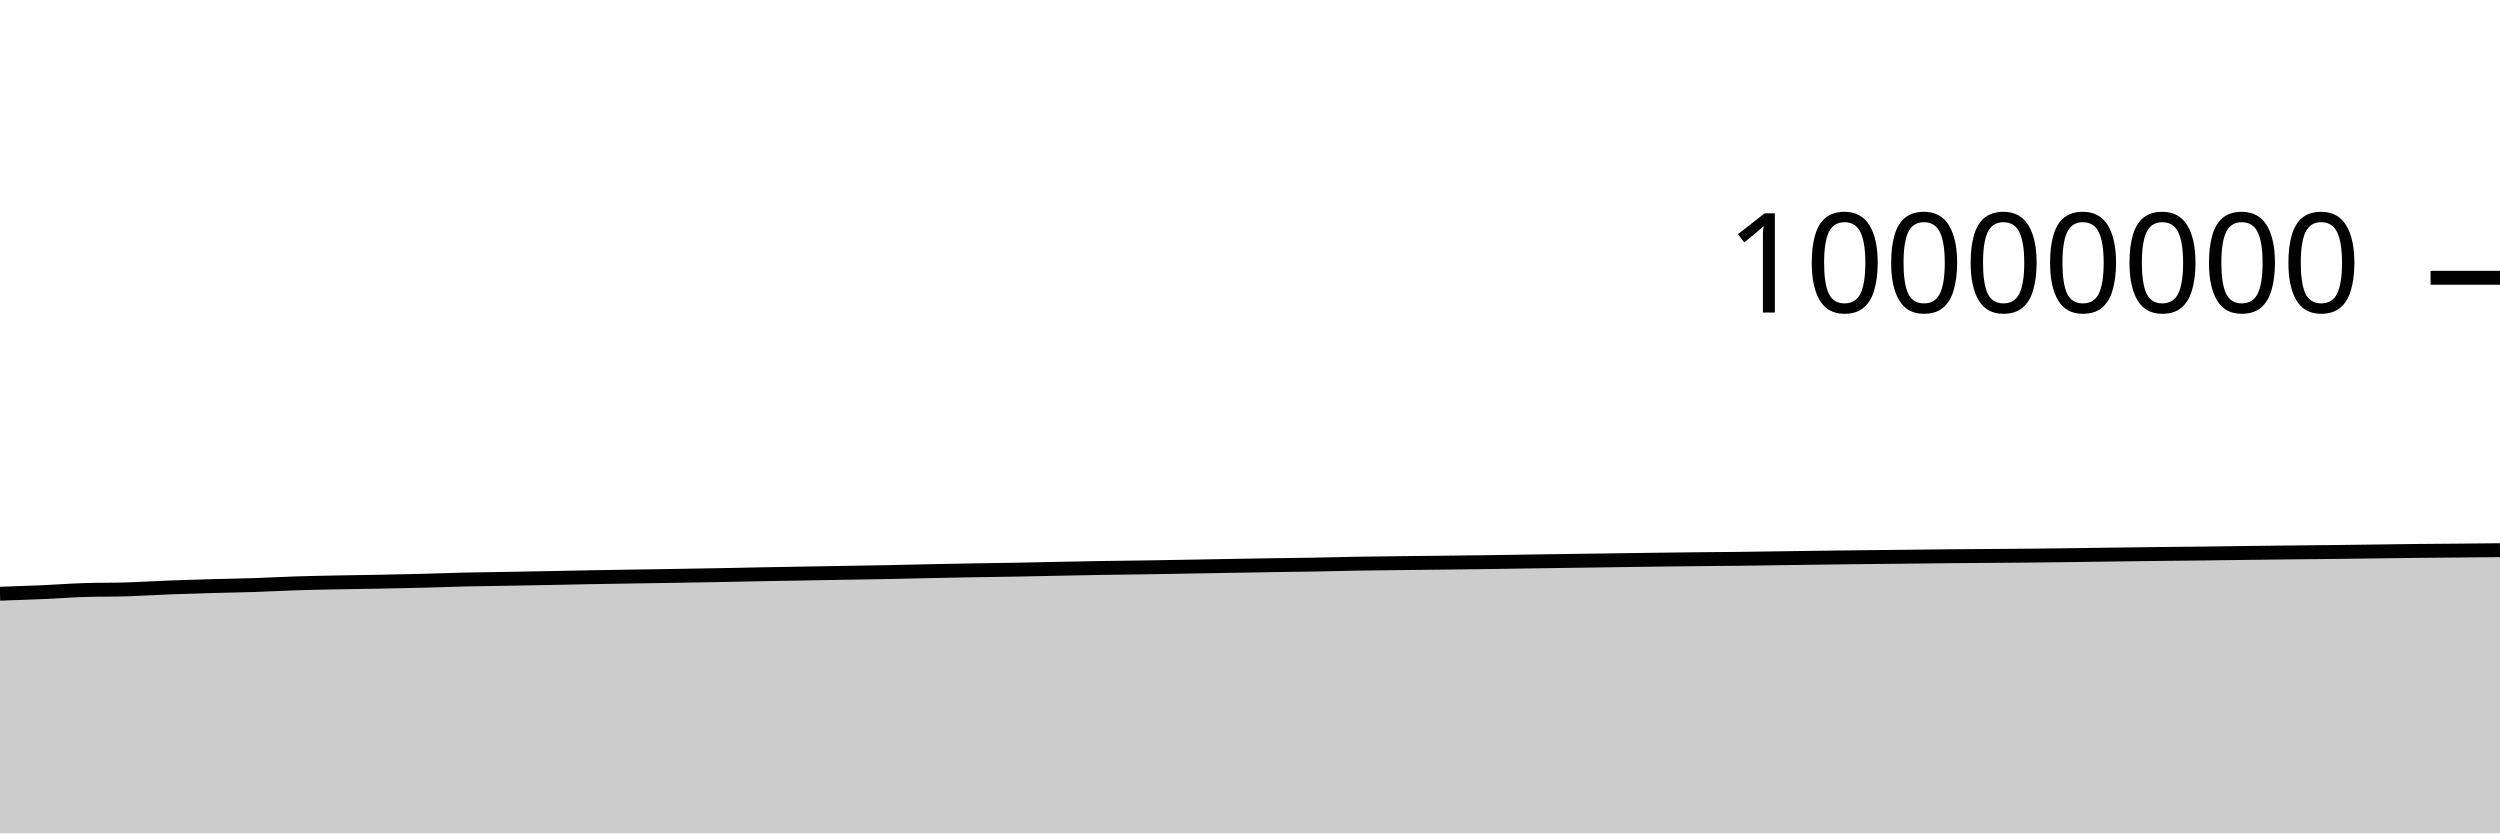
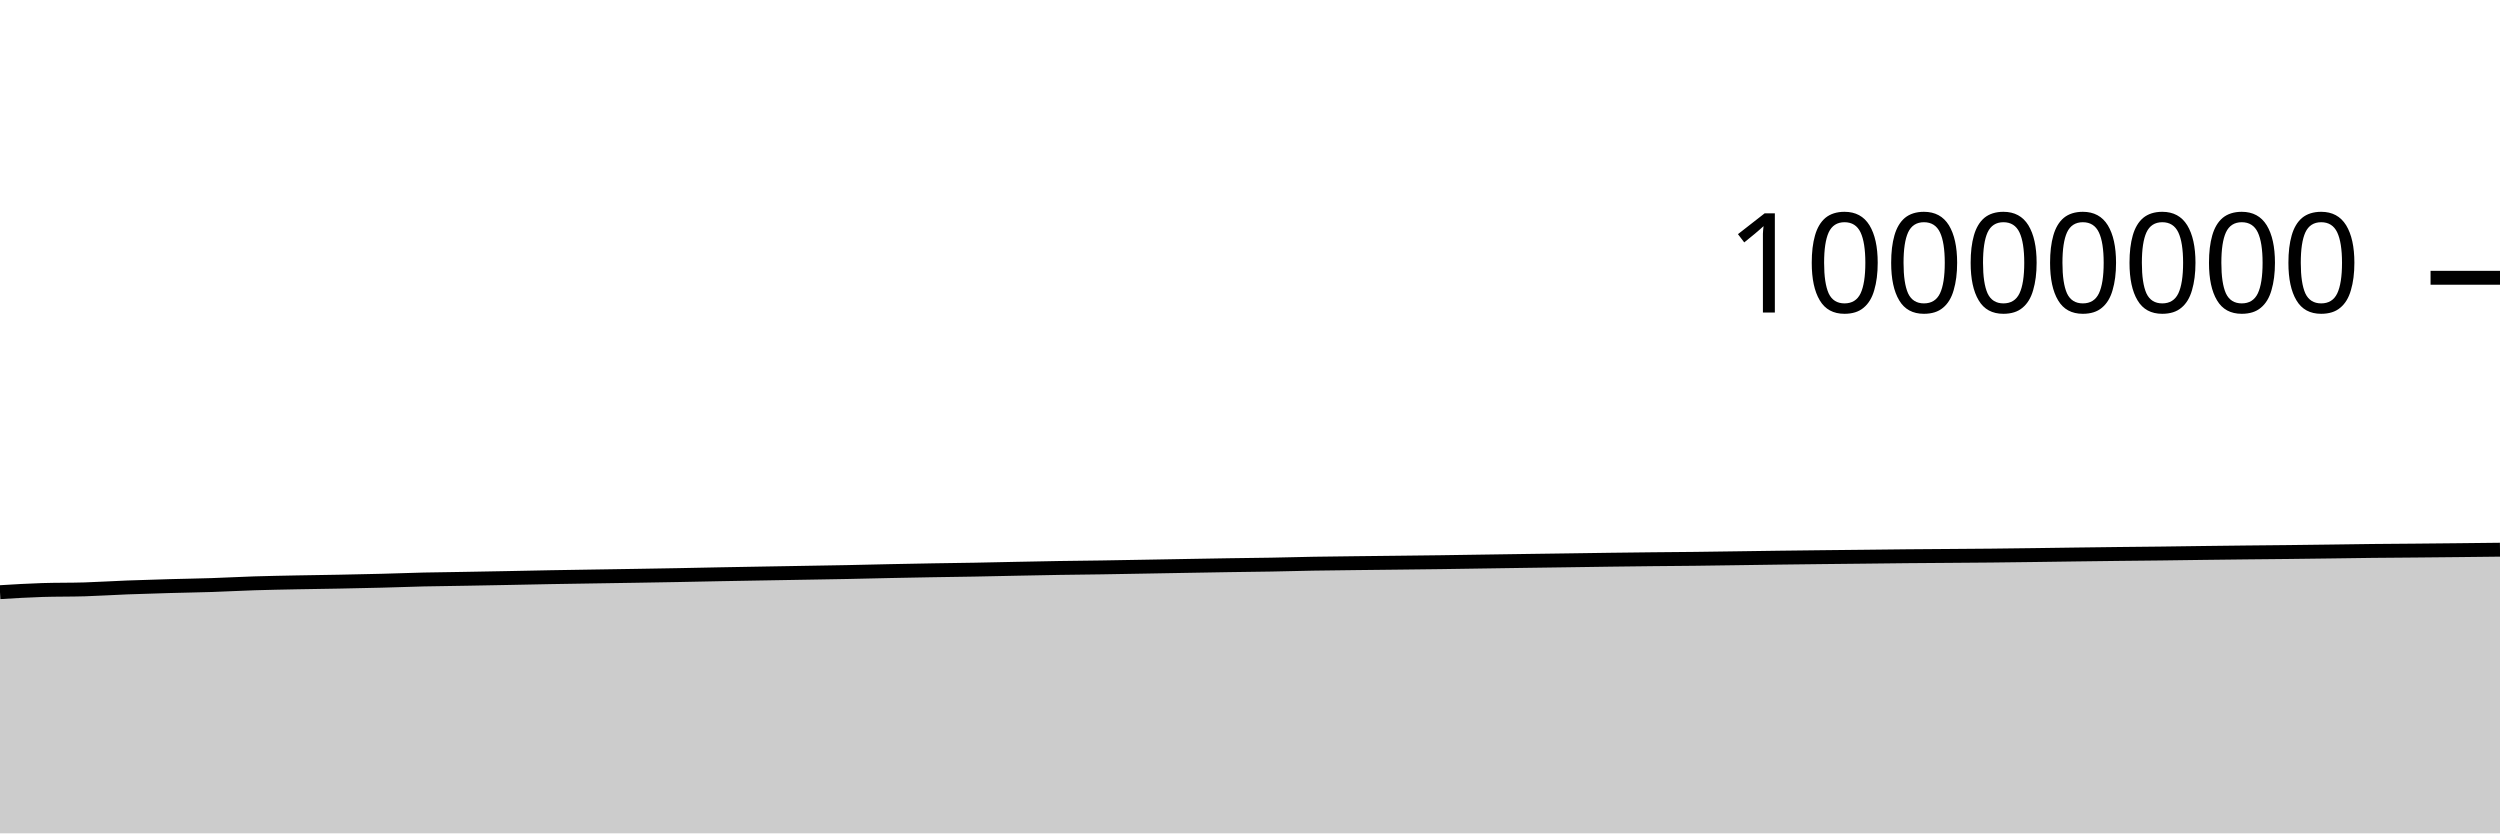
<svg xmlns="http://www.w3.org/2000/svg" viewBox="0 0 180 60">
  <g transform="translate(0,20)">
-     <path class="area" fill="rgba(0, 0, 0, 0.2)" d="M0,22.749C1.017,22.715,2.034,22.68,3.051,22.636C4.068,22.591,5.085,22.513,6.102,22.481C7.119,22.449,8.136,22.465,9.153,22.434C10.169,22.403,11.186,22.335,12.203,22.296C13.22,22.257,14.237,22.228,15.254,22.199C16.271,22.171,17.288,22.156,18.305,22.123C19.322,22.089,20.339,22.033,21.356,22C22.373,21.968,23.39,21.95,24.407,21.93C25.424,21.91,26.441,21.898,27.458,21.879C28.475,21.859,29.492,21.839,30.508,21.813C31.525,21.787,32.542,21.747,33.559,21.723C34.576,21.7,35.593,21.691,36.61,21.673C37.627,21.656,38.644,21.637,39.661,21.617C40.678,21.597,41.695,21.575,42.712,21.556C43.729,21.538,44.746,21.523,45.763,21.507C46.78,21.491,47.797,21.476,48.814,21.459C49.831,21.442,50.847,21.426,51.864,21.407C52.881,21.388,53.898,21.365,54.915,21.346C55.932,21.327,56.949,21.31,57.966,21.292C58.983,21.275,60,21.258,61.017,21.24C62.034,21.223,63.051,21.207,64.068,21.187C65.085,21.167,66.102,21.14,67.119,21.119C68.136,21.098,69.153,21.079,70.169,21.061C71.186,21.044,72.203,21.033,73.22,21.014C74.237,20.996,75.254,20.971,76.271,20.951C77.288,20.931,78.305,20.91,79.322,20.893C80.339,20.877,81.356,20.868,82.373,20.853C83.39,20.837,84.407,20.818,85.424,20.8C86.441,20.782,87.458,20.764,88.475,20.746C89.492,20.729,90.508,20.71,91.525,20.694C92.542,20.679,93.559,20.67,94.576,20.652C95.593,20.634,96.61,20.604,97.627,20.586C98.644,20.569,99.661,20.56,100.678,20.547C101.695,20.535,102.712,20.525,103.729,20.513C104.746,20.502,105.763,20.491,106.78,20.477C107.797,20.463,108.814,20.446,109.831,20.431C110.847,20.416,111.864,20.401,112.881,20.386C113.898,20.372,114.915,20.359,115.932,20.344C116.949,20.33,117.966,20.314,118.983,20.3C120,20.287,121.017,20.275,122.034,20.264C123.051,20.254,124.068,20.248,125.085,20.236C126.102,20.225,127.119,20.208,128.136,20.194C129.153,20.18,130.169,20.164,131.186,20.151C132.203,20.138,133.22,20.127,134.237,20.115C135.254,20.104,136.271,20.094,137.288,20.083C138.305,20.072,139.322,20.059,140.339,20.049C141.356,20.04,142.373,20.034,143.39,20.026C144.407,20.018,145.424,20.013,146.441,20.002C147.458,19.992,148.475,19.978,149.492,19.965C150.508,19.952,151.525,19.937,152.542,19.923C153.559,19.91,154.576,19.897,155.593,19.885C156.61,19.873,157.627,19.865,158.644,19.853C159.661,19.841,160.678,19.825,161.695,19.812C162.712,19.8,163.729,19.787,164.746,19.776C165.763,19.765,166.78,19.757,167.797,19.746C168.814,19.735,169.831,19.722,170.847,19.708C171.864,19.695,172.881,19.678,173.898,19.667C174.915,19.656,175.932,19.651,176.949,19.642C177.966,19.633,178.983,19.622,180,19.612L180,40C178.983,40,177.966,40,176.949,40C175.932,40,174.915,40,173.898,40C172.881,40,171.864,40,170.847,40C169.831,40,168.814,40,167.797,40C166.78,40,165.763,40,164.746,40C163.729,40,162.712,40,161.695,40C160.678,40,159.661,40,158.644,40C157.627,40,156.61,40,155.593,40C154.576,40,153.559,40,152.542,40C151.525,40,150.508,40,149.492,40C148.475,40,147.458,40,146.441,40C145.424,40,144.407,40,143.39,40C142.373,40,141.356,40,140.339,40C139.322,40,138.305,40,137.288,40C136.271,40,135.254,40,134.237,40C133.22,40,132.203,40,131.186,40C130.169,40,129.153,40,128.136,40C127.119,40,126.102,40,125.085,40C124.068,40,123.051,40,122.034,40C121.017,40,120,40,118.983,40C117.966,40,116.949,40,115.932,40C114.915,40,113.898,40,112.881,40C111.864,40,110.847,40,109.831,40C108.814,40,107.797,40,106.78,40C105.763,40,104.746,40,103.729,40C102.712,40,101.695,40,100.678,40C99.661,40,98.644,40,97.627,40C96.61,40,95.593,40,94.576,40C93.559,40,92.542,40,91.525,40C90.508,40,89.492,40,88.475,40C87.458,40,86.441,40,85.424,40C84.407,40,83.39,40,82.373,40C81.356,40,80.339,40,79.322,40C78.305,40,77.288,40,76.271,40C75.254,40,74.237,40,73.22,40C72.203,40,71.186,40,70.169,40C69.153,40,68.136,40,67.119,40C66.102,40,65.085,40,64.068,40C63.051,40,62.034,40,61.017,40C60,40,58.983,40,57.966,40C56.949,40,55.932,40,54.915,40C53.898,40,52.881,40,51.864,40C50.847,40,49.831,40,48.814,40C47.797,40,46.78,40,45.763,40C44.746,40,43.729,40,42.712,40C41.695,40,40.678,40,39.661,40C38.644,40,37.627,40,36.61,40C35.593,40,34.576,40,33.559,40C32.542,40,31.525,40,30.508,40C29.492,40,28.475,40,27.458,40C26.441,40,25.424,40,24.407,40C23.39,40,22.373,40,21.356,40C20.339,40,19.322,40,18.305,40C17.288,40,16.271,40,15.254,40C14.237,40,13.22,40,12.203,40C11.186,40,10.169,40,9.153,40C8.136,40,7.119,40,6.102,40C5.085,40,4.068,40,3.051,40C2.034,40,1.017,40,0,40Z" />
-     <path class="line" stroke="black" fill="none" d="M0,22.749C1.017,22.715,2.034,22.68,3.051,22.636C4.068,22.591,5.085,22.513,6.102,22.481C7.119,22.449,8.136,22.465,9.153,22.434C10.169,22.403,11.186,22.335,12.203,22.296C13.22,22.257,14.237,22.228,15.254,22.199C16.271,22.171,17.288,22.156,18.305,22.123C19.322,22.089,20.339,22.033,21.356,22C22.373,21.968,23.39,21.95,24.407,21.93C25.424,21.91,26.441,21.898,27.458,21.879C28.475,21.859,29.492,21.839,30.508,21.813C31.525,21.787,32.542,21.747,33.559,21.723C34.576,21.7,35.593,21.691,36.61,21.673C37.627,21.656,38.644,21.637,39.661,21.617C40.678,21.597,41.695,21.575,42.712,21.556C43.729,21.538,44.746,21.523,45.763,21.507C46.78,21.491,47.797,21.476,48.814,21.459C49.831,21.442,50.847,21.426,51.864,21.407C52.881,21.388,53.898,21.365,54.915,21.346C55.932,21.327,56.949,21.31,57.966,21.292C58.983,21.275,60,21.258,61.017,21.24C62.034,21.223,63.051,21.207,64.068,21.187C65.085,21.167,66.102,21.14,67.119,21.119C68.136,21.098,69.153,21.079,70.169,21.061C71.186,21.044,72.203,21.033,73.22,21.014C74.237,20.996,75.254,20.971,76.271,20.951C77.288,20.931,78.305,20.91,79.322,20.893C80.339,20.877,81.356,20.868,82.373,20.853C83.39,20.837,84.407,20.818,85.424,20.8C86.441,20.782,87.458,20.764,88.475,20.746C89.492,20.729,90.508,20.71,91.525,20.694C92.542,20.679,93.559,20.67,94.576,20.652C95.593,20.634,96.61,20.604,97.627,20.586C98.644,20.569,99.661,20.56,100.678,20.547C101.695,20.535,102.712,20.525,103.729,20.513C104.746,20.502,105.763,20.491,106.78,20.477C107.797,20.463,108.814,20.446,109.831,20.431C110.847,20.416,111.864,20.401,112.881,20.386C113.898,20.372,114.915,20.359,115.932,20.344C116.949,20.33,117.966,20.314,118.983,20.3C120,20.287,121.017,20.275,122.034,20.264C123.051,20.254,124.068,20.248,125.085,20.236C126.102,20.225,127.119,20.208,128.136,20.194C129.153,20.18,130.169,20.164,131.186,20.151C132.203,20.138,133.22,20.127,134.237,20.115C135.254,20.104,136.271,20.094,137.288,20.083C138.305,20.072,139.322,20.059,140.339,20.049C141.356,20.04,142.373,20.034,143.39,20.026C144.407,20.018,145.424,20.013,146.441,20.002C147.458,19.992,148.475,19.978,149.492,19.965C150.508,19.952,151.525,19.937,152.542,19.923C153.559,19.91,154.576,19.897,155.593,19.885C156.61,19.873,157.627,19.865,158.644,19.853C159.661,19.841,160.678,19.825,161.695,19.812C162.712,19.8,163.729,19.787,164.746,19.776C165.763,19.765,166.78,19.757,167.797,19.746C168.814,19.735,169.831,19.722,170.847,19.708C171.864,19.695,172.881,19.678,173.898,19.667C174.915,19.656,175.932,19.651,176.949,19.642C177.966,19.633,178.983,19.622,180,19.612" />
+     <path class="area" fill="rgba(0, 0, 0, 0.2)" d="M0,22.636C1.017,22.574,2.034,22.513,3.051,22.481C4.068,22.449,5.085,22.465,6.102,22.434C7.119,22.403,8.136,22.335,9.153,22.296C10.169,22.257,11.186,22.228,12.203,22.199C13.22,22.171,14.237,22.156,15.254,22.123C16.271,22.089,17.288,22.033,18.305,22C19.322,21.968,20.339,21.95,21.356,21.93C22.373,21.91,23.39,21.898,24.407,21.879C25.424,21.859,26.441,21.839,27.458,21.813C28.475,21.787,29.492,21.747,30.508,21.723C31.525,21.7,32.542,21.691,33.559,21.673C34.576,21.656,35.593,21.637,36.61,21.617C37.627,21.597,38.644,21.575,39.661,21.556C40.678,21.538,41.695,21.523,42.712,21.507C43.729,21.491,44.746,21.476,45.763,21.459C46.78,21.442,47.797,21.426,48.814,21.407C49.831,21.388,50.847,21.365,51.864,21.346C52.881,21.327,53.898,21.31,54.915,21.292C55.932,21.275,56.949,21.258,57.966,21.24C58.983,21.223,60,21.207,61.017,21.187C62.034,21.167,63.051,21.14,64.068,21.119C65.085,21.098,66.102,21.079,67.119,21.061C68.136,21.044,69.153,21.033,70.169,21.014C71.186,20.996,72.203,20.971,73.22,20.951C74.237,20.931,75.254,20.91,76.271,20.893C77.288,20.877,78.305,20.868,79.322,20.853C80.339,20.837,81.356,20.818,82.373,20.8C83.39,20.782,84.407,20.764,85.424,20.746C86.441,20.729,87.458,20.71,88.475,20.694C89.492,20.679,90.508,20.67,91.525,20.652C92.542,20.634,93.559,20.604,94.576,20.586C95.593,20.569,96.61,20.56,97.627,20.547C98.644,20.535,99.661,20.525,100.678,20.513C101.695,20.502,102.712,20.491,103.729,20.477C104.746,20.463,105.763,20.446,106.78,20.431C107.797,20.416,108.814,20.401,109.831,20.386C110.847,20.372,111.864,20.359,112.881,20.344C113.898,20.33,114.915,20.314,115.932,20.3C116.949,20.287,117.966,20.275,118.983,20.264C120,20.254,121.017,20.248,122.034,20.236C123.051,20.225,124.068,20.208,125.085,20.194C126.102,20.18,127.119,20.164,128.136,20.151C129.153,20.138,130.169,20.127,131.186,20.115C132.203,20.104,133.22,20.094,134.237,20.083C135.254,20.072,136.271,20.059,137.288,20.049C138.305,20.04,139.322,20.034,140.339,20.026C141.356,20.018,142.373,20.013,143.39,20.002C144.407,19.992,145.424,19.978,146.441,19.965C147.458,19.952,148.475,19.937,149.492,19.923C150.508,19.91,151.525,19.897,152.542,19.885C153.559,19.873,154.576,19.865,155.593,19.853C156.61,19.841,157.627,19.825,158.644,19.812C159.661,19.8,160.678,19.787,161.695,19.776C162.712,19.765,163.729,19.757,164.746,19.746C165.763,19.735,166.78,19.722,167.797,19.708C168.814,19.695,169.831,19.678,170.847,19.667C171.864,19.656,172.881,19.651,173.898,19.642C174.915,19.633,175.932,19.623,176.949,19.612C177.966,19.602,178.983,19.59,180,19.578L180,40C178.983,40,177.966,40,176.949,40C175.932,40,174.915,40,173.898,40C172.881,40,171.864,40,170.847,40C169.831,40,168.814,40,167.797,40C166.78,40,165.763,40,164.746,40C163.729,40,162.712,40,161.695,40C160.678,40,159.661,40,158.644,40C157.627,40,156.61,40,155.593,40C154.576,40,153.559,40,152.542,40C151.525,40,150.508,40,149.492,40C148.475,40,147.458,40,146.441,40C145.424,40,144.407,40,143.39,40C142.373,40,141.356,40,140.339,40C139.322,40,138.305,40,137.288,40C136.271,40,135.254,40,134.237,40C133.22,40,132.203,40,131.186,40C130.169,40,129.153,40,128.136,40C127.119,40,126.102,40,125.085,40C124.068,40,123.051,40,122.034,40C121.017,40,120,40,118.983,40C117.966,40,116.949,40,115.932,40C114.915,40,113.898,40,112.881,40C111.864,40,110.847,40,109.831,40C108.814,40,107.797,40,106.78,40C105.763,40,104.746,40,103.729,40C102.712,40,101.695,40,100.678,40C99.661,40,98.644,40,97.627,40C96.61,40,95.593,40,94.576,40C93.559,40,92.542,40,91.525,40C90.508,40,89.492,40,88.475,40C87.458,40,86.441,40,85.424,40C84.407,40,83.39,40,82.373,40C81.356,40,80.339,40,79.322,40C78.305,40,77.288,40,76.271,40C75.254,40,74.237,40,73.22,40C72.203,40,71.186,40,70.169,40C69.153,40,68.136,40,67.119,40C66.102,40,65.085,40,64.068,40C63.051,40,62.034,40,61.017,40C60,40,58.983,40,57.966,40C56.949,40,55.932,40,54.915,40C53.898,40,52.881,40,51.864,40C50.847,40,49.831,40,48.814,40C47.797,40,46.78,40,45.763,40C44.746,40,43.729,40,42.712,40C41.695,40,40.678,40,39.661,40C38.644,40,37.627,40,36.61,40C35.593,40,34.576,40,33.559,40C32.542,40,31.525,40,30.508,40C29.492,40,28.475,40,27.458,40C26.441,40,25.424,40,24.407,40C23.39,40,22.373,40,21.356,40C20.339,40,19.322,40,18.305,40C17.288,40,16.271,40,15.254,40C14.237,40,13.22,40,12.203,40C11.186,40,10.169,40,9.153,40C8.136,40,7.119,40,6.102,40C5.085,40,4.068,40,3.051,40C2.034,40,1.017,40,0,40Z" />
+     <path class="line" stroke="black" fill="none" d="M0,22.636C1.017,22.574,2.034,22.513,3.051,22.481C4.068,22.449,5.085,22.465,6.102,22.434C7.119,22.403,8.136,22.335,9.153,22.296C10.169,22.257,11.186,22.228,12.203,22.199C13.22,22.171,14.237,22.156,15.254,22.123C16.271,22.089,17.288,22.033,18.305,22C19.322,21.968,20.339,21.95,21.356,21.93C22.373,21.91,23.39,21.898,24.407,21.879C25.424,21.859,26.441,21.839,27.458,21.813C28.475,21.787,29.492,21.747,30.508,21.723C31.525,21.7,32.542,21.691,33.559,21.673C34.576,21.656,35.593,21.637,36.61,21.617C37.627,21.597,38.644,21.575,39.661,21.556C40.678,21.538,41.695,21.523,42.712,21.507C43.729,21.491,44.746,21.476,45.763,21.459C46.78,21.442,47.797,21.426,48.814,21.407C49.831,21.388,50.847,21.365,51.864,21.346C52.881,21.327,53.898,21.31,54.915,21.292C55.932,21.275,56.949,21.258,57.966,21.24C58.983,21.223,60,21.207,61.017,21.187C62.034,21.167,63.051,21.14,64.068,21.119C65.085,21.098,66.102,21.079,67.119,21.061C68.136,21.044,69.153,21.033,70.169,21.014C71.186,20.996,72.203,20.971,73.22,20.951C74.237,20.931,75.254,20.91,76.271,20.893C77.288,20.877,78.305,20.868,79.322,20.853C80.339,20.837,81.356,20.818,82.373,20.8C83.39,20.782,84.407,20.764,85.424,20.746C86.441,20.729,87.458,20.71,88.475,20.694C89.492,20.679,90.508,20.67,91.525,20.652C92.542,20.634,93.559,20.604,94.576,20.586C95.593,20.569,96.61,20.56,97.627,20.547C98.644,20.535,99.661,20.525,100.678,20.513C101.695,20.502,102.712,20.491,103.729,20.477C104.746,20.463,105.763,20.446,106.78,20.431C107.797,20.416,108.814,20.401,109.831,20.386C110.847,20.372,111.864,20.359,112.881,20.344C113.898,20.33,114.915,20.314,115.932,20.3C116.949,20.287,117.966,20.275,118.983,20.264C120,20.254,121.017,20.248,122.034,20.236C123.051,20.225,124.068,20.208,125.085,20.194C126.102,20.18,127.119,20.164,128.136,20.151C129.153,20.138,130.169,20.127,131.186,20.115C132.203,20.104,133.22,20.094,134.237,20.083C135.254,20.072,136.271,20.059,137.288,20.049C138.305,20.04,139.322,20.034,140.339,20.026C141.356,20.018,142.373,20.013,143.39,20.002C144.407,19.992,145.424,19.978,146.441,19.965C147.458,19.952,148.475,19.937,149.492,19.923C150.508,19.91,151.525,19.897,152.542,19.885C153.559,19.873,154.576,19.865,155.593,19.853C156.61,19.841,157.627,19.825,158.644,19.812C159.661,19.8,160.678,19.787,161.695,19.776C162.712,19.765,163.729,19.757,164.746,19.746C165.763,19.735,166.78,19.722,167.797,19.708C168.814,19.695,169.831,19.678,170.847,19.667C171.864,19.656,172.881,19.651,173.898,19.642C174.915,19.633,175.932,19.623,176.949,19.612C177.966,19.602,178.983,19.59,180,19.578" />
    <path class="axis-ceiling" stroke-width="1" stroke="black" fill="none" d="M175,0L180,0" />
    <text class="axis-ceiling-label" font-family="sans-serif" text-anchor="end" font-size="10px" x="170" y="2.5">10000000</text>
  </g>
</svg>
